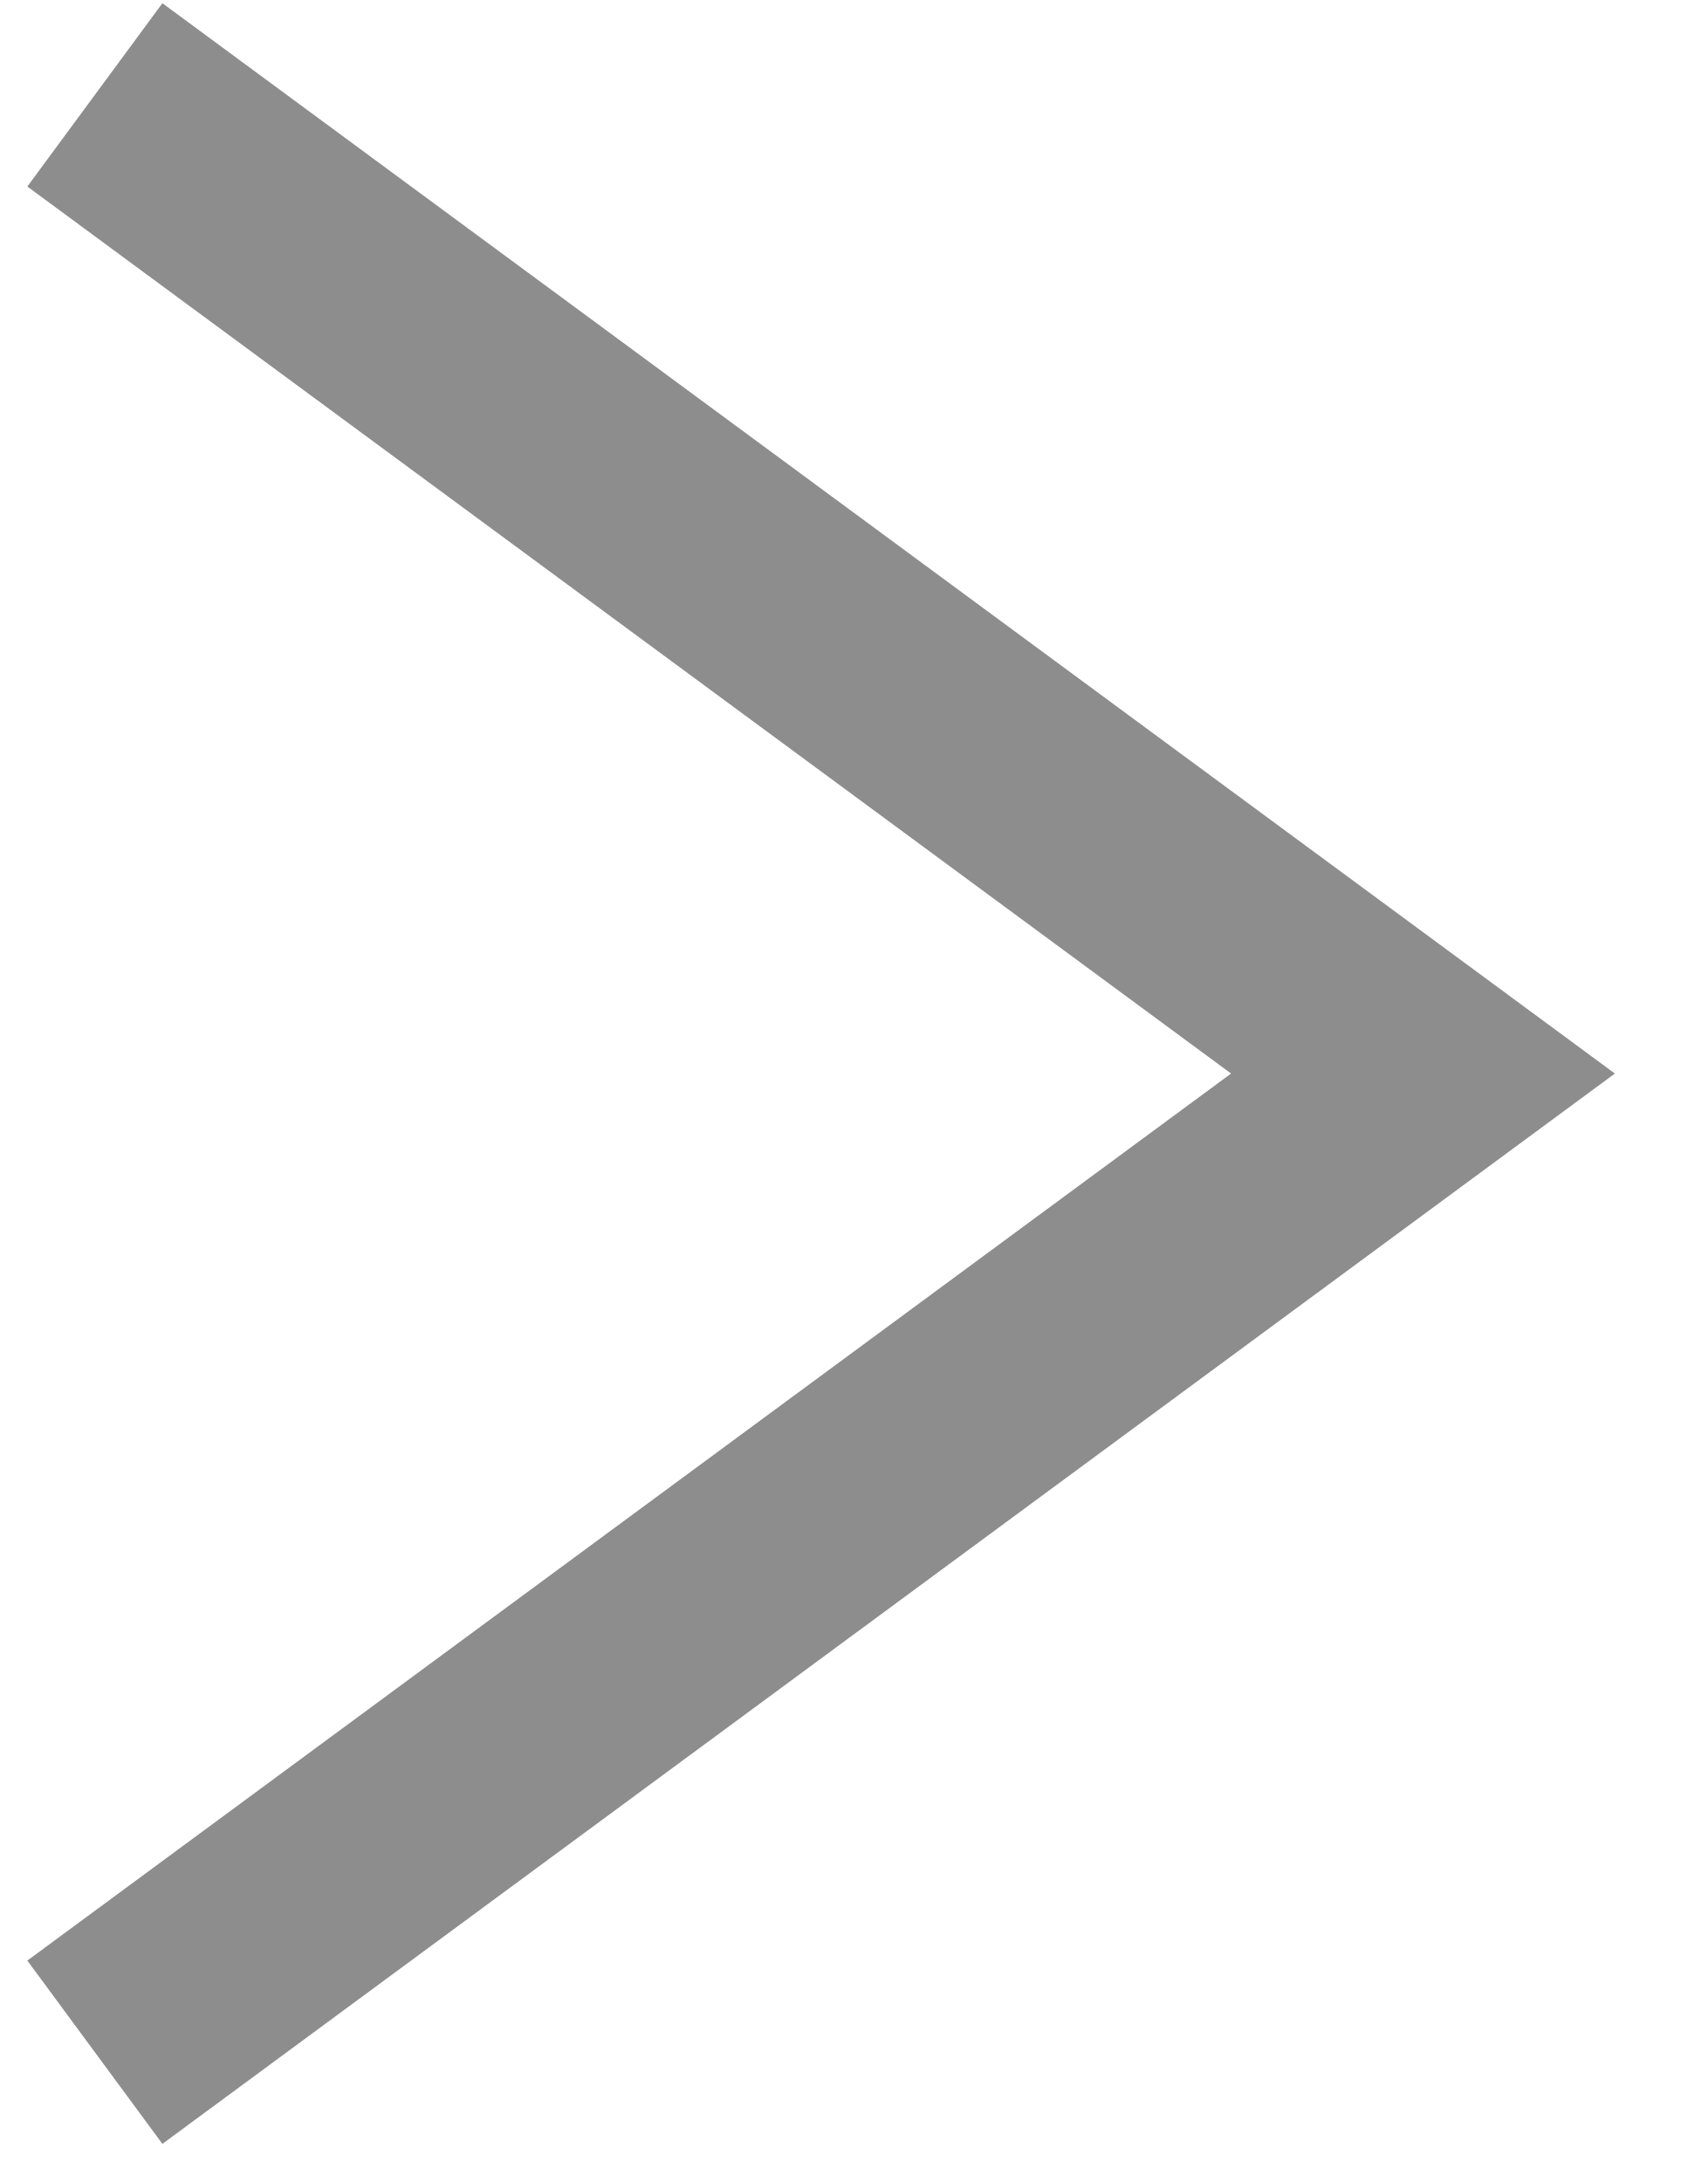
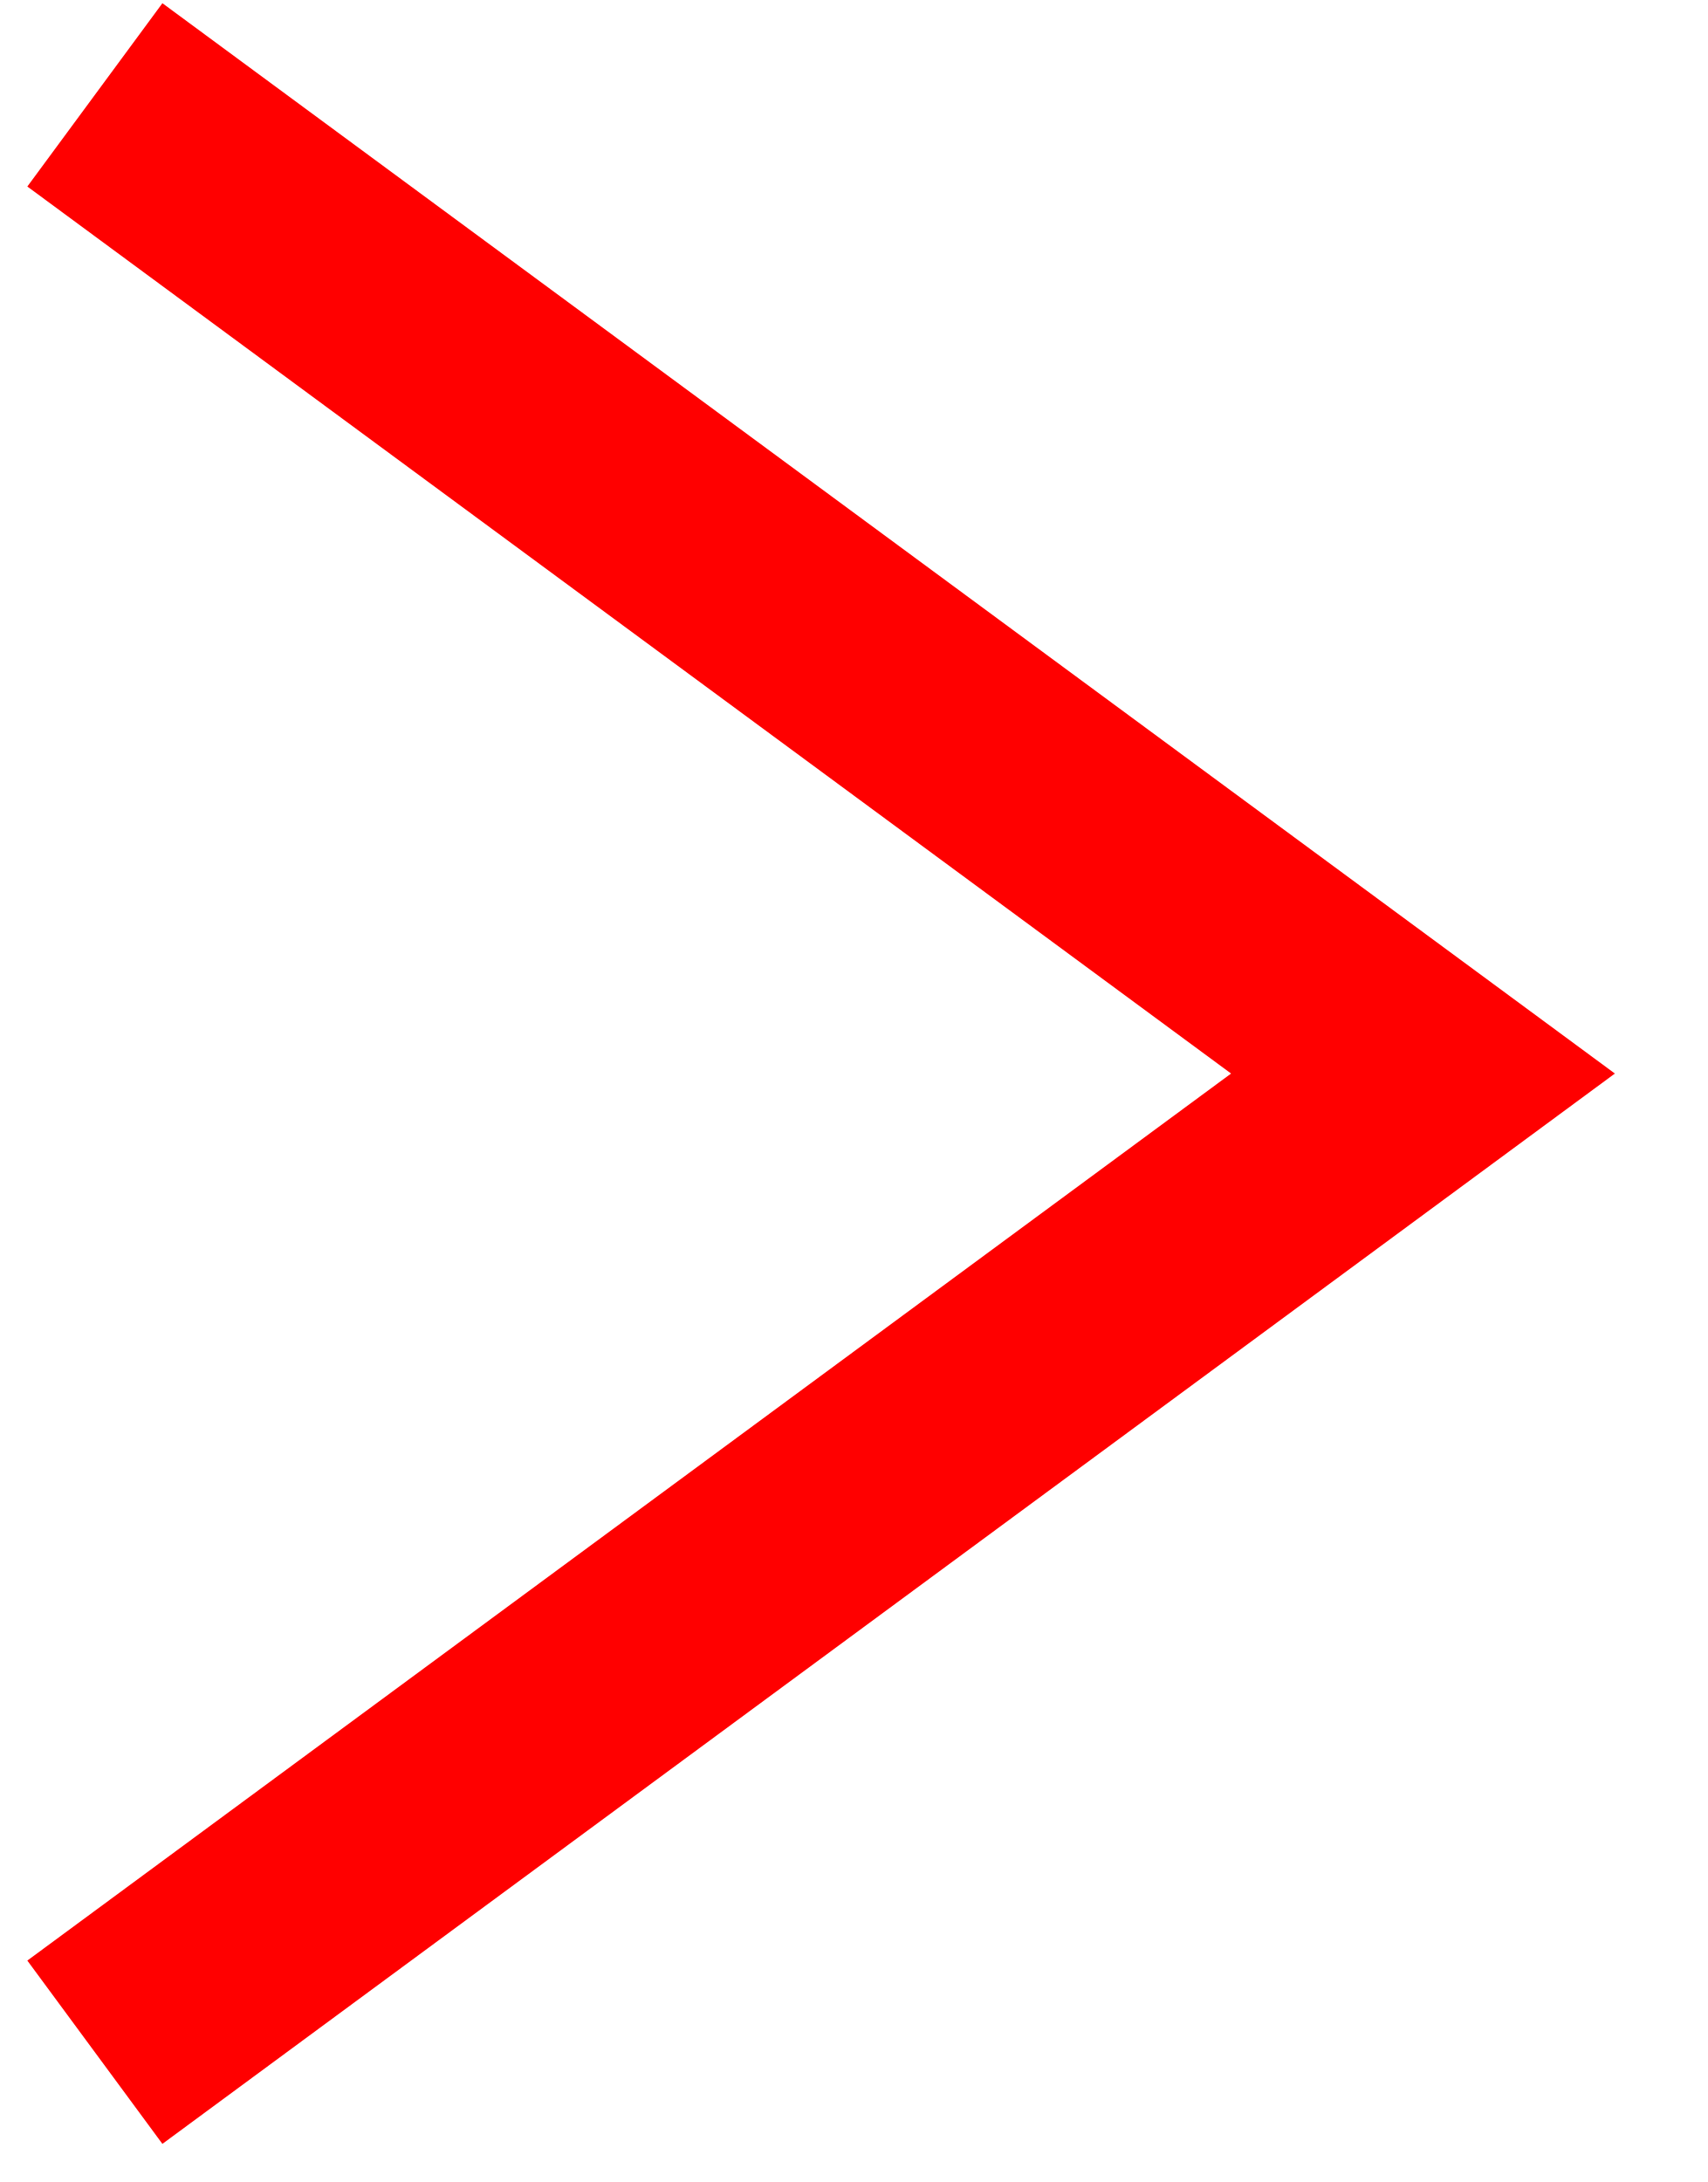
<svg xmlns="http://www.w3.org/2000/svg" width="18" height="23" viewBox="0 0 18 23" fill="none">
-   <path d="M1 1L15 11.316L1 21.632" stroke="#8D8D8D" stroke-width="2.4" />
+   <path d="M1 1L15 11.316L1 21.632" stroke="red" stroke-width="2.4" />
</svg>
